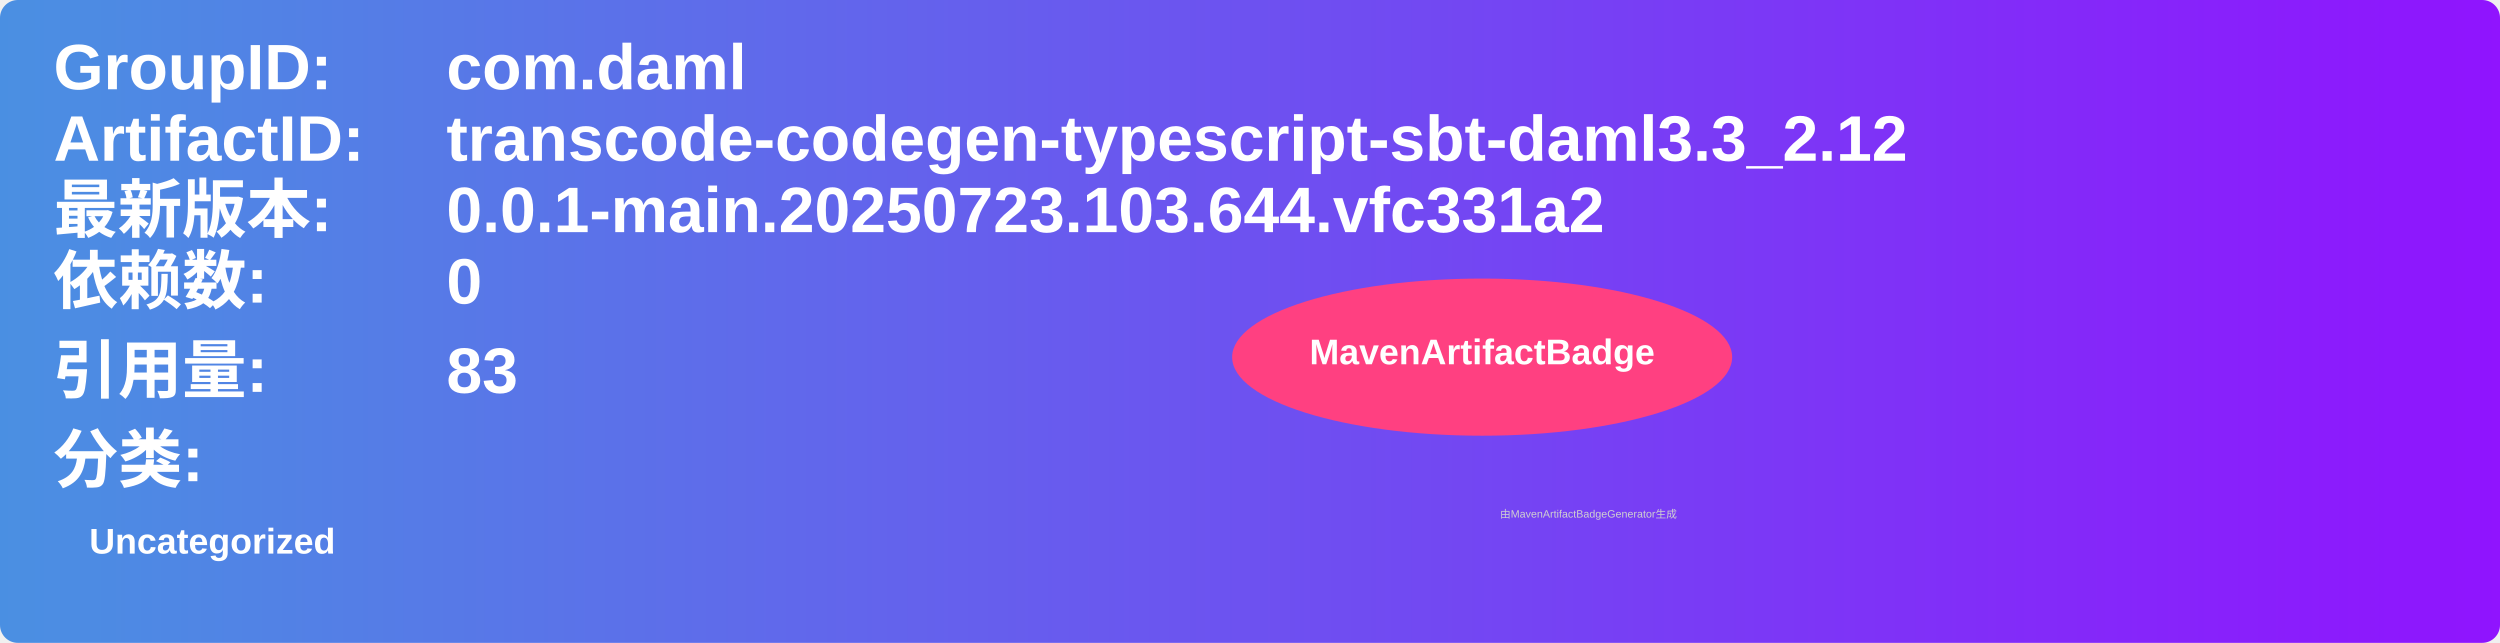
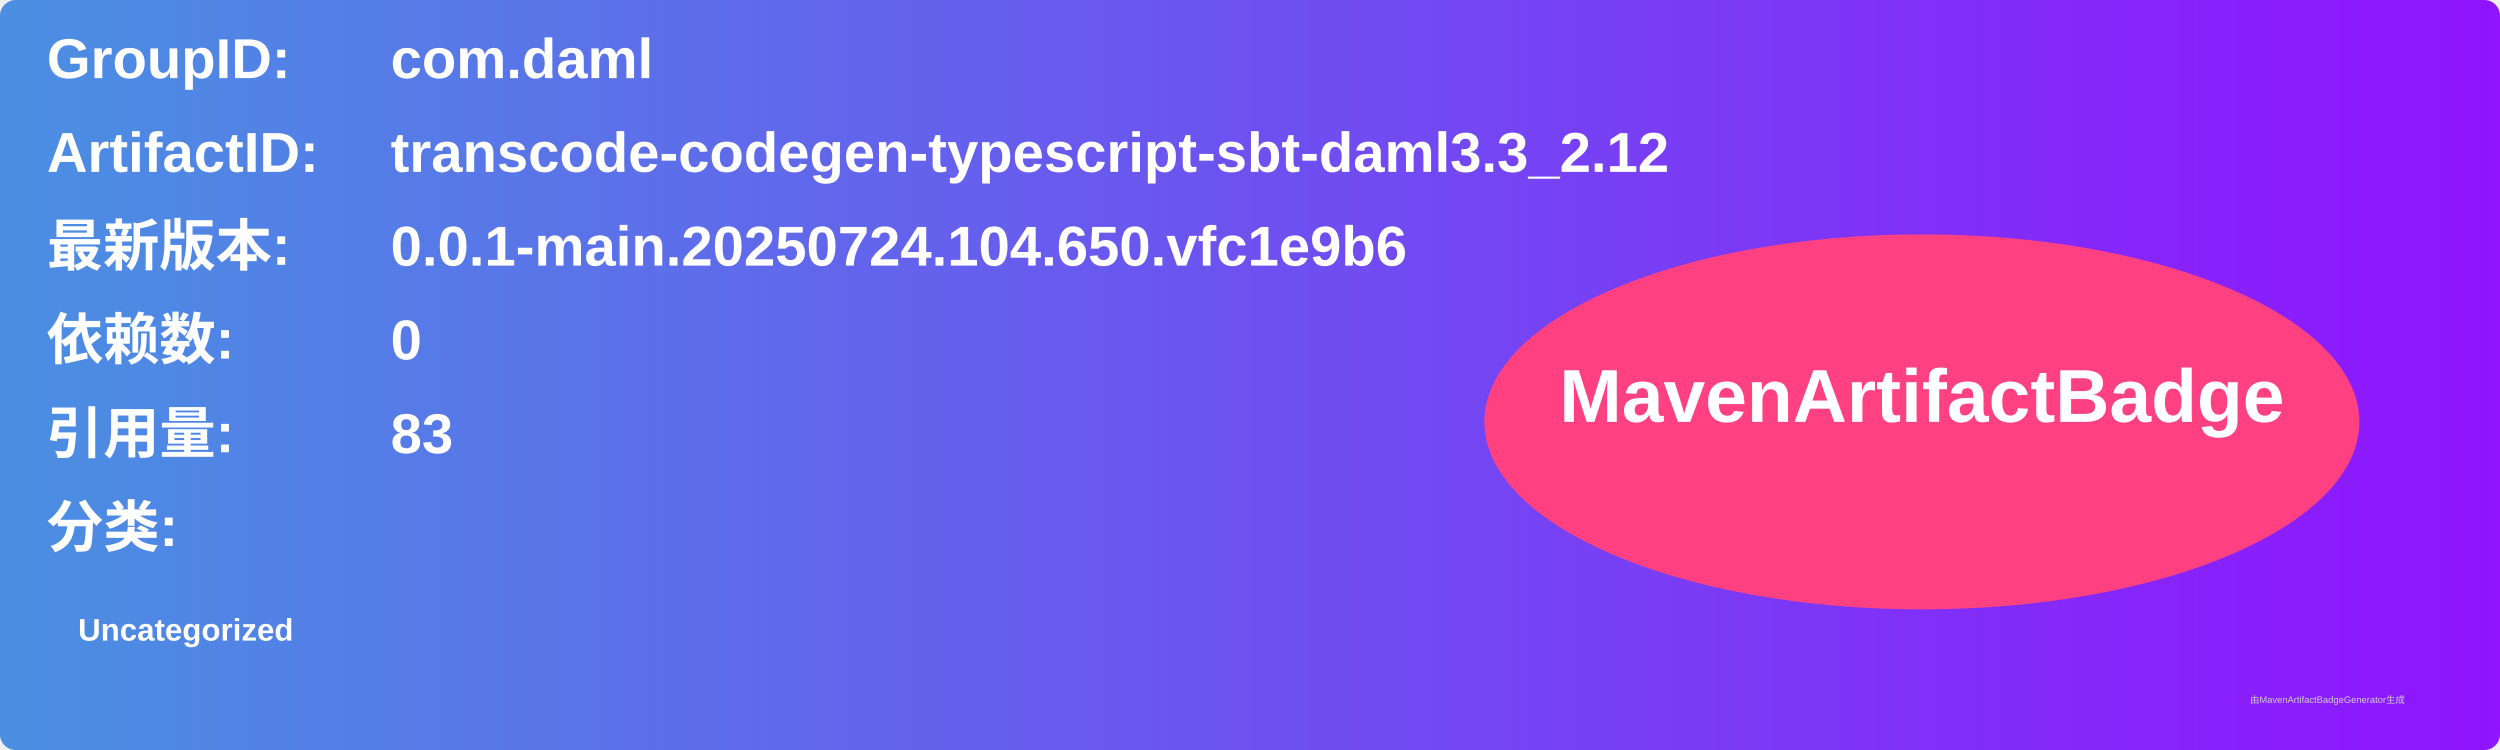
- <svg xmlns="http://www.w3.org/2000/svg" width="700" height="180" viewBox="0 0 700 180">
+ <svg xmlns="http://www.w3.org/2000/svg" width="800" height="240" viewBox="0 0 800 240">
  <linearGradient id="grad" x1="0%" y1="0%" x2="100%" y2="0%">
    <stop offset="0%" stop-color="#4a90e2" />
    <stop offset="100%" stop-color="#9013fe" />
  </linearGradient>
  <rect width="100%" height="100%" rx="5" ry="5" fill="url(#grad)" />
  <g transform="translate(15, 15)">
    <text x="0" y="10" font-family="Arial" font-size="18" fill="white" font-weight="bold" width="260">GroupID:</text>
    <text x="110" y="10" font-family="Arial" font-size="18" fill="white" font-weight="bold" width="460">com.daml</text>
-     <text x="0" y="30" font-family="Arial" font-size="18" fill="white" font-weight="bold" width="260">ArtifactID:</text>
-     <text x="110" y="30" font-family="Arial" font-size="18" fill="white" font-weight="bold" width="460">transcode-codegen-typescript-sbt-daml3.3_2.12</text>
-     <text x="0" y="50" font-family="Arial" font-size="18" fill="white" font-weight="bold">最新版本:</text>
-     <text x="110" y="50" font-family="Arial" font-size="18" fill="white" font-weight="bold">
-       <tspan font-weight="bold">0.0.1-main.20250723.103.644.vfc331a2</tspan>
+     <text x="0" y="40" font-family="Arial" font-size="18" fill="white" font-weight="bold" width="260">ArtifactID:</text>
+     <text x="110" y="40" font-family="Arial" font-size="18" fill="white" font-weight="bold" width="460">transcode-codegen-typescript-sbt-daml3.3_2.12</text>
+     <text x="0" y="70" font-family="Arial" font-size="18" fill="white" font-weight="bold">最新版本:</text>
+     <text x="110" y="70" font-family="Arial" font-size="18" fill="white" font-weight="bold">
+       <tspan font-weight="bold">0.0.1-main.20250724.104.650.vfc1e9b6</tspan>
    </text>
-     <text x="0" y="70" font-family="Arial" font-size="18" fill="white" font-weight="bold">依赖数: </text>
-     <text x="110" y="70" font-family="Arial" font-size="18" fill="white">
+     <text x="0" y="100" font-family="Arial" font-size="18" fill="white" font-weight="bold">依赖数: </text>
+     <text x="110" y="100" font-family="Arial" font-size="18" fill="white">
      <tspan font-weight="bold">0</tspan>
    </text>
-     <text x="0" y="95" font-family="Arial" font-size="18" fill="white" font-weight="bold">引用量: </text>
-     <text x="110" y="95" font-family="Arial" font-size="18" fill="white">
+     <text x="0" y="130" font-family="Arial" font-size="18" fill="white" font-weight="bold">引用量: </text>
+     <text x="110" y="130" font-family="Arial" font-size="18" fill="white">
      <tspan font-weight="bold">83</tspan>
    </text>
-     <text x="0" y="120" font-family="Arial" font-size="18" fill="white" font-weight="bold">分类:</text>
-     <text x="10" y="140" font-family="Arial" font-size="10" fill="white">
+     <text x="0" y="160" font-family="Arial" font-size="18" fill="white" font-weight="bold">分类:</text>
+     <text x="10" y="190" font-family="Arial" font-size="10" fill="white">
      <tspan font-weight="bold">Uncategorized</tspan>
    </text>
-     <ellipse cx="400" cy="85" rx="70" ry="22" fill="#ff4081" />
-     <text x="400" y="87" text-anchor="middle" font-family="Arial" font-size="10" fill="white" font-weight="bold">MavenArtifactBadge</text>
+     <ellipse cx="600" cy="120" rx="140" ry="60" fill="#ff4081" />
+     <text x="600" y="120" text-anchor="middle" font-family="Arial" font-size="24" fill="white" font-weight="bold">MavenArtifactBadge</text>
  </g>
-   <text x="420" y="145" font-family="Arial" font-size="3" fill="#d0d0d0">由MavenArtifactBadgeGenerator生成</text>
+   <text x="720" y="225" font-family="Arial" font-size="3" fill="#d0d0d0">由MavenArtifactBadgeGenerator生成</text>
</svg>
